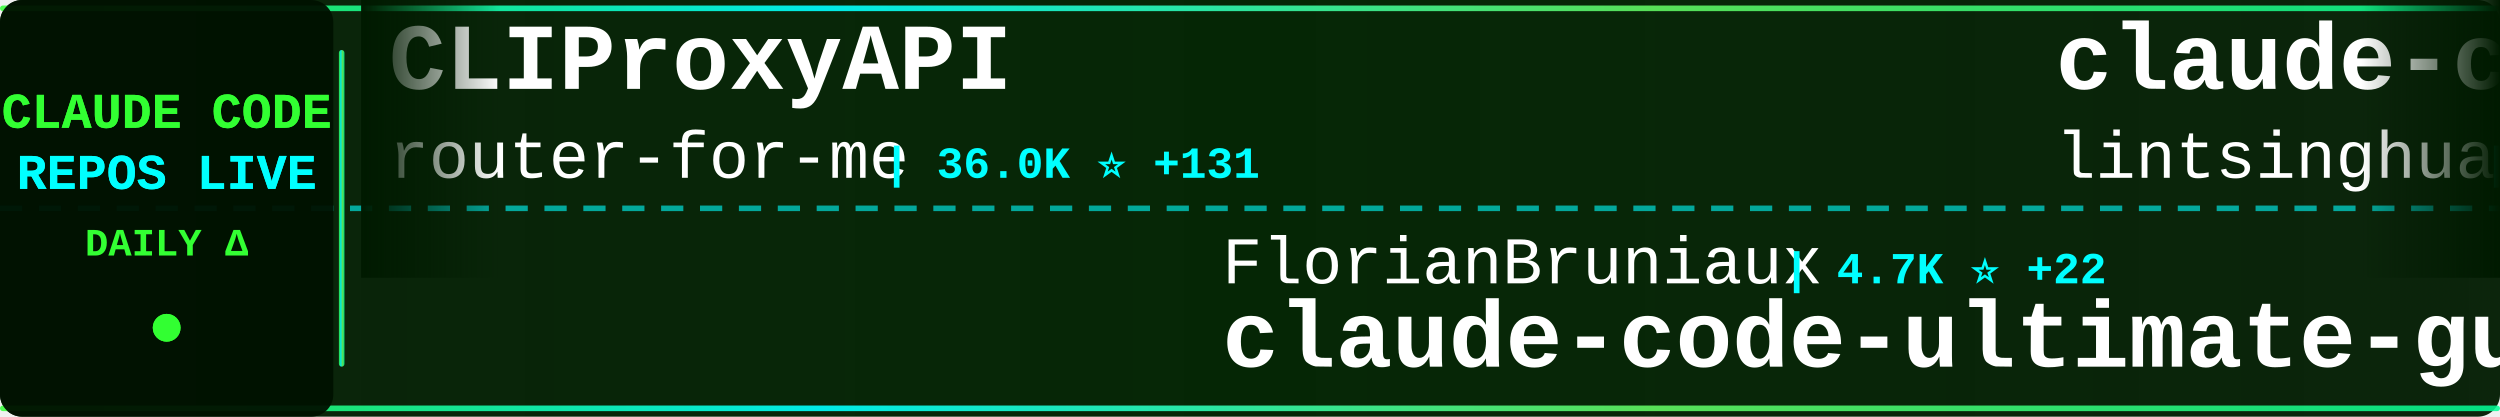
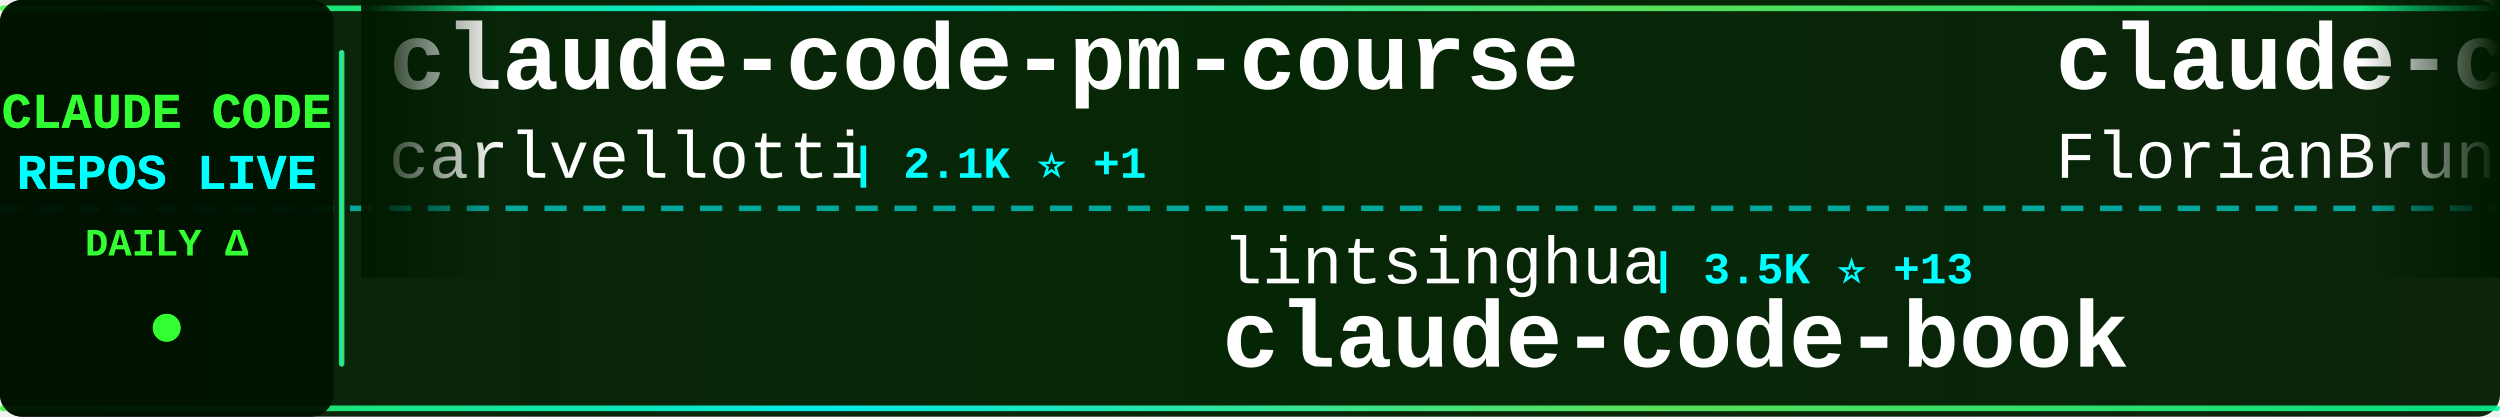
<svg xmlns="http://www.w3.org/2000/svg" width="900" height="150">
  <defs>
    <linearGradient id="tickerBg" x1="0%" y1="0%" x2="100%" y2="0%">
      <stop offset="0%" style="stop-color:#001a00;stop-opacity:0.95" />
      <stop offset="50%" style="stop-color:#002200;stop-opacity:0.98" />
      <stop offset="100%" style="stop-color:#001a00;stop-opacity:0.95" />
    </linearGradient>
    <linearGradient id="borderGrad" x1="0%" y1="0%" x2="100%" y2="0%">
      <stop offset="0%" style="stop-color:#33ff33;stop-opacity:0.85">
        <animate attributeName="stop-opacity" values="0.85;1;0.85" dur="2s" repeatCount="indefinite" />
      </stop>
      <stop offset="33%" style="stop-color:#00ffff;stop-opacity:0.9">
        <animate attributeName="stop-opacity" values="0.9;1;0.9" dur="2.2s" repeatCount="indefinite" />
      </stop>
      <stop offset="66%" style="stop-color:#66ff66;stop-opacity:0.85">
        <animate attributeName="stop-opacity" values="0.85;1;0.85" dur="1.8s" repeatCount="indefinite" />
      </stop>
      <stop offset="100%" style="stop-color:#00ff99;stop-opacity:0.85">
        <animate attributeName="stop-opacity" values="0.85;1;0.85" dur="2s" repeatCount="indefinite" />
      </stop>
    </linearGradient>
    <filter id="textGlow">
      <feGaussianBlur stdDeviation="0.1" result="coloredBlur" />
      <feMerge>
        <feMergeNode in="coloredBlur" />
        <feMergeNode in="SourceGraphic" />
      </feMerge>
    </filter>
    <filter id="metricGlow">
      <feGaussianBlur stdDeviation="0.2" result="coloredBlur" />
      <feMerge>
        <feMergeNode in="coloredBlur" />
        <feMergeNode in="SourceGraphic" />
      </feMerge>
    </filter>
    <linearGradient id="leftFade" x1="0%" y1="0%" x2="100%" y2="0%">
      <stop offset="0%" style="stop-color:#001a00;stop-opacity:1" />
      <stop offset="100%" style="stop-color:#001a00;stop-opacity:0" />
    </linearGradient>
    <linearGradient id="rightFade" x1="0%" y1="0%" x2="100%" y2="0%">
      <stop offset="0%" style="stop-color:#001a00;stop-opacity:0" />
      <stop offset="100%" style="stop-color:#001a00;stop-opacity:1" />
    </linearGradient>
  </defs>
  <rect width="900" height="150" fill="url(#tickerBg)" rx="8" />
  <rect x="0" y="2" width="900" height="2" fill="url(#borderGrad)" rx="1" />
  <rect x="0" y="146" width="900" height="2" fill="url(#borderGrad)" rx="1" />
  <line x1="0" y1="75" x2="900" y2="75" stroke="#00ffff" stroke-width="2" stroke-dasharray="8 6" opacity="0.6" />
  <rect x="0" y="0" width="120" height="150" fill="#001100" opacity="0.95" rx="8" />
  <text x="60" y="46" font-family="'Courier New', monospace" font-size="18" font-weight="bold" fill="#33ff33" text-anchor="middle" filter="url(#textGlow)">
    CLAUDE CODE
  </text>
  <text x="60" y="68" font-family="'Courier New', monospace" font-size="18" font-weight="bold" fill="#00ffff" text-anchor="middle" filter="url(#textGlow)">
    REPOS LIVE
  </text>
  <text x="60" y="92" font-family="'Courier New', monospace" font-size="14" font-weight="bold" fill="#33ff33" text-anchor="middle">
    DAILY Δ
  </text>
  <circle cx="60" cy="118" r="5" fill="#33ff33" filter="url(#metricGlow)">
    <animate attributeName="r" values="4;6;4" dur="1.5s" repeatCount="indefinite" />
    <animate attributeName="opacity" values="0.6;1;0.6" dur="1.5s" repeatCount="indefinite" />
  </circle>
  <rect x="122" y="18" width="2" height="114" fill="url(#borderGrad)" rx="1" />
  <clipPath id="tickerClip">
    <rect x="130" y="0" width="770" height="150" />
  </clipPath>
  <g clip-path="url(#tickerClip)">
    <g id="tickerItems">
      <animateTransform attributeName="transform" attributeType="XML" type="translate" from="0 0" to="-3000 0" dur="54s" repeatCount="indefinite" />
      <g transform="translate(0, 0)">
-         <text x="140" y="32" font-family="'Courier New', monospace" font-size="34" font-weight="bold" fill="#ffffff">CLIProxyAPI</text>
-         <text x="140" y="64" font-family="'Courier New', monospace" font-size="24" font-weight="normal" fill="#ffffff" opacity="1.0">router-for-me</text>
-         <text x="318" y="64" font-family="'Courier New', monospace" font-size="16" font-weight="bold" fill="#00ffff"> | 36.0K ⭐ +131</text>
+         <text x="140" y="32" font-family="'Courier New', monospace" font-size="34" font-weight="bold" fill="#ffffff">claude-code-pm-course</text>
+         <text x="140" y="64" font-family="'Courier New', monospace" font-size="24" font-weight="normal" fill="#ffffff" opacity="1.0">carlvellotti</text>
+         <text x="306" y="64" font-family="'Courier New', monospace" font-size="16" font-weight="bold" fill="#00ffff"> | 2.1K ⭐ +1</text>
      </g>
      <g transform="translate(300, 0)">
-         <text x="140" y="102" font-family="'Courier New', monospace" font-size="24" font-weight="normal" fill="#ffffff" opacity="1.0">FlorianBruniaux</text>
-         <text x="342" y="102" font-family="'Courier New', monospace" font-size="16" font-weight="bold" fill="#00ffff"> | 4.7K ⭐ +22</text>
-         <text x="140" y="132" font-family="'Courier New', monospace" font-size="34" font-weight="bold" fill="#ffffff">claude-code-ultimate-gui...</text>
+         <text x="140" y="102" font-family="'Courier New', monospace" font-size="24" font-weight="normal" fill="#ffffff" opacity="1.0">lintsinghua</text>
+         <text x="294" y="102" font-family="'Courier New', monospace" font-size="16" font-weight="bold" fill="#00ffff"> | 3.5K ⭐ +13</text>
+         <text x="140" y="132" font-family="'Courier New', monospace" font-size="34" font-weight="bold" fill="#ffffff">claude-code-book</text>
      </g>
      <g transform="translate(600, 0)">
-         <text x="140" y="32" font-family="'Courier New', monospace" font-size="34" font-weight="bold" fill="#ffffff">claude-code-book</text>
-         <text x="140" y="64" font-family="'Courier New', monospace" font-size="24" font-weight="normal" fill="#ffffff" opacity="1.0">lintsinghua</text>
-         <text x="294" y="64" font-family="'Courier New', monospace" font-size="16" font-weight="bold" fill="#00ffff"> | 3.5K ⭐ +15</text>
+         <text x="140" y="32" font-family="'Courier New', monospace" font-size="34" font-weight="bold" fill="#ffffff">claude-code-ultimate-gui...</text>
+         <text x="140" y="64" font-family="'Courier New', monospace" font-size="24" font-weight="normal" fill="#ffffff" opacity="1.0">FlorianBruniaux</text>
+         <text x="342" y="64" font-family="'Courier New', monospace" font-size="16" font-weight="bold" fill="#00ffff"> | 4.7K ⭐ +23</text>
      </g>
      <g transform="translate(900, 0)">
-         <text x="140" y="102" font-family="'Courier New', monospace" font-size="24" font-weight="normal" fill="#ffffff" opacity="1.0">JrCx7scC</text>
-         <text x="258" y="102" font-family="'Courier New', monospace" font-size="16" font-weight="bold" fill="#00ffff"> | 370 ⭐ +1</text>
+         <text x="140" y="102" font-family="'Courier New', monospace" font-size="24" font-weight="normal" fill="#ffffff" opacity="1.0">AprilNEA</text>
+         <text x="258" y="102" font-family="'Courier New', monospace" font-size="16" font-weight="bold" fill="#00ffff"> | 383 ⭐</text>
        <text x="140" y="132" font-family="'Courier New', monospace" font-size="34" font-weight="bold" fill="#ffffff">claude-code-source</text>
      </g>
      <g transform="translate(1200, 0)">
-         <text x="140" y="32" font-family="'Courier New', monospace" font-size="34" font-weight="bold" fill="#ffffff">Claude-Code-Workflow</text>
-         <text x="140" y="64" font-family="'Courier New', monospace" font-size="24" font-weight="normal" fill="#ffffff" opacity="1.0">catlog22</text>
-         <text x="258" y="64" font-family="'Courier New', monospace" font-size="16" font-weight="bold" fill="#00ffff"> | 2.1K ⭐ +4</text>
+         <text x="140" y="32" font-family="'Courier New', monospace" font-size="34" font-weight="bold" fill="#ffffff">claude-code-my-workflow</text>
+         <text x="140" y="64" font-family="'Courier New', monospace" font-size="24" font-weight="normal" fill="#ffffff" opacity="1.0">pedrohcgs</text>
+         <text x="270" y="64" font-family="'Courier New', monospace" font-size="16" font-weight="bold" fill="#00ffff"> | 1.2K ⭐ +6</text>
      </g>
      <g transform="translate(1500, 0)">
-         <text x="140" y="102" font-family="'Courier New', monospace" font-size="24" font-weight="normal" fill="#ffffff" opacity="1.0">nanocoai</text>
-         <text x="258" y="102" font-family="'Courier New', monospace" font-size="16" font-weight="bold" fill="#00ffff"> | 29.7K ⭐ +32</text>
-         <text x="140" y="132" font-family="'Courier New', monospace" font-size="34" font-weight="bold" fill="#ffffff">nanoclaw</text>
+         <text x="140" y="102" font-family="'Courier New', monospace" font-size="24" font-weight="normal" fill="#ffffff" opacity="1.0">1rgs</text>
+         <text x="210" y="102" font-family="'Courier New', monospace" font-size="16" font-weight="bold" fill="#00ffff"> | 3.6K ⭐</text>
+         <text x="140" y="132" font-family="'Courier New', monospace" font-size="34" font-weight="bold" fill="#ffffff">claude-code-proxy</text>
      </g>
      <g transform="translate(1800, 0)">
        <text x="140" y="32" font-family="'Courier New', monospace" font-size="34" font-weight="bold" fill="#ffffff">claude-code-best-practic...</text>
        <text x="140" y="64" font-family="'Courier New', monospace" font-size="24" font-weight="normal" fill="#ffffff" opacity="1.0">shanraisshan</text>
-         <text x="306" y="64" font-family="'Courier New', monospace" font-size="16" font-weight="bold" fill="#00ffff"> | 56.3K ⭐ +189</text>
+         <text x="306" y="64" font-family="'Courier New', monospace" font-size="16" font-weight="bold" fill="#00ffff"> | 56.4K ⭐ +181</text>
      </g>
      <g transform="translate(2100, 0)">
-         <text x="140" y="102" font-family="'Courier New', monospace" font-size="24" font-weight="normal" fill="#ffffff" opacity="1.0">LING71671</text>
-         <text x="270" y="102" font-family="'Courier New', monospace" font-size="16" font-weight="bold" fill="#00ffff"> | 876 ⭐ +1</text>
-         <text x="140" y="132" font-family="'Courier New', monospace" font-size="34" font-weight="bold" fill="#ffffff">Open-ClaudeCode</text>
+         <text x="140" y="102" font-family="'Courier New', monospace" font-size="24" font-weight="normal" fill="#ffffff" opacity="1.0">VoltAgent</text>
+         <text x="270" y="102" font-family="'Courier New', monospace" font-size="16" font-weight="bold" fill="#00ffff"> | 21.2K ⭐ +69</text>
+         <text x="140" y="132" font-family="'Courier New', monospace" font-size="34" font-weight="bold" fill="#ffffff">awesome-claude-code-suba...</text>
      </g>
      <g transform="translate(2400, 0)">
-         <text x="140" y="32" font-family="'Courier New', monospace" font-size="34" font-weight="bold" fill="#ffffff">antigravity-awesome-skil...</text>
-         <text x="140" y="64" font-family="'Courier New', monospace" font-size="24" font-weight="normal" fill="#ffffff" opacity="1.0">sickn33</text>
-         <text x="246" y="64" font-family="'Courier New', monospace" font-size="16" font-weight="bold" fill="#00ffff"> | 39.7K ⭐ +126</text>
+         <text x="140" y="32" font-family="'Courier New', monospace" font-size="34" font-weight="bold" fill="#ffffff">ECC</text>
+         <text x="140" y="64" font-family="'Courier New', monospace" font-size="24" font-weight="normal" fill="#ffffff" opacity="1.0">affaan-m</text>
+         <text x="258" y="64" font-family="'Courier New', monospace" font-size="16" font-weight="bold" fill="#00ffff"> | 206.6K ⭐ +1.7K</text>
      </g>
      <g transform="translate(2700, 0)">
-         <text x="140" y="102" font-family="'Courier New', monospace" font-size="24" font-weight="normal" fill="#ffffff" opacity="1.0">oboard</text>
-         <text x="234" y="102" font-family="'Courier New', monospace" font-size="16" font-weight="bold" fill="#00ffff"> | 3.2K ⭐ +3</text>
-         <text x="140" y="132" font-family="'Courier New', monospace" font-size="34" font-weight="bold" fill="#ffffff">claude-code-rev</text>
+         <text x="140" y="102" font-family="'Courier New', monospace" font-size="24" font-weight="normal" fill="#ffffff" opacity="1.0">andrew-kramer-inno</text>
+         <text x="378" y="102" font-family="'Courier New', monospace" font-size="16" font-weight="bold" fill="#00ffff"> | 592 ⭐ +1</text>
+         <text x="140" y="132" font-family="'Courier New', monospace" font-size="34" font-weight="bold" fill="#ffffff">claude-code-source-build</text>
      </g>
      <g transform="translate(3000, 0)">
-         <text x="140" y="32" font-family="'Courier New', monospace" font-size="34" font-weight="bold" fill="#ffffff">CLIProxyAPI</text>
-         <text x="140" y="64" font-family="'Courier New', monospace" font-size="24" font-weight="normal" fill="#ffffff" opacity="1.0">router-for-me</text>
-         <text x="318" y="64" font-family="'Courier New', monospace" font-size="16" font-weight="bold" fill="#00ffff"> | 36.0K ⭐ +131</text>
+         <text x="140" y="32" font-family="'Courier New', monospace" font-size="34" font-weight="bold" fill="#ffffff">claude-code-pm-course</text>
+         <text x="140" y="64" font-family="'Courier New', monospace" font-size="24" font-weight="normal" fill="#ffffff" opacity="1.0">carlvellotti</text>
+         <text x="306" y="64" font-family="'Courier New', monospace" font-size="16" font-weight="bold" fill="#00ffff"> | 2.1K ⭐ +1</text>
      </g>
      <g transform="translate(3300, 0)">
-         <text x="140" y="102" font-family="'Courier New', monospace" font-size="24" font-weight="normal" fill="#ffffff" opacity="1.0">FlorianBruniaux</text>
-         <text x="342" y="102" font-family="'Courier New', monospace" font-size="16" font-weight="bold" fill="#00ffff"> | 4.7K ⭐ +22</text>
-         <text x="140" y="132" font-family="'Courier New', monospace" font-size="34" font-weight="bold" fill="#ffffff">claude-code-ultimate-gui...</text>
+         <text x="140" y="102" font-family="'Courier New', monospace" font-size="24" font-weight="normal" fill="#ffffff" opacity="1.0">lintsinghua</text>
+         <text x="294" y="102" font-family="'Courier New', monospace" font-size="16" font-weight="bold" fill="#00ffff"> | 3.5K ⭐ +13</text>
+         <text x="140" y="132" font-family="'Courier New', monospace" font-size="34" font-weight="bold" fill="#ffffff">claude-code-book</text>
      </g>
      <g transform="translate(3600, 0)">
-         <text x="140" y="32" font-family="'Courier New', monospace" font-size="34" font-weight="bold" fill="#ffffff">claude-code-book</text>
-         <text x="140" y="64" font-family="'Courier New', monospace" font-size="24" font-weight="normal" fill="#ffffff" opacity="1.0">lintsinghua</text>
-         <text x="294" y="64" font-family="'Courier New', monospace" font-size="16" font-weight="bold" fill="#00ffff"> | 3.5K ⭐ +15</text>
+         <text x="140" y="32" font-family="'Courier New', monospace" font-size="34" font-weight="bold" fill="#ffffff">claude-code-ultimate-gui...</text>
+         <text x="140" y="64" font-family="'Courier New', monospace" font-size="24" font-weight="normal" fill="#ffffff" opacity="1.0">FlorianBruniaux</text>
+         <text x="342" y="64" font-family="'Courier New', monospace" font-size="16" font-weight="bold" fill="#00ffff"> | 4.7K ⭐ +23</text>
      </g>
      <g transform="translate(3900, 0)">
-         <text x="140" y="102" font-family="'Courier New', monospace" font-size="24" font-weight="normal" fill="#ffffff" opacity="1.0">JrCx7scC</text>
-         <text x="258" y="102" font-family="'Courier New', monospace" font-size="16" font-weight="bold" fill="#00ffff"> | 370 ⭐ +1</text>
+         <text x="140" y="102" font-family="'Courier New', monospace" font-size="24" font-weight="normal" fill="#ffffff" opacity="1.0">AprilNEA</text>
+         <text x="258" y="102" font-family="'Courier New', monospace" font-size="16" font-weight="bold" fill="#00ffff"> | 383 ⭐</text>
        <text x="140" y="132" font-family="'Courier New', monospace" font-size="34" font-weight="bold" fill="#ffffff">claude-code-source</text>
      </g>
    </g>
  </g>
  <rect x="130" y="0" width="50" height="100" fill="url(#leftFade)" />
  <rect x="850" y="0" width="50" height="100" fill="url(#rightFade)" />
</svg>
